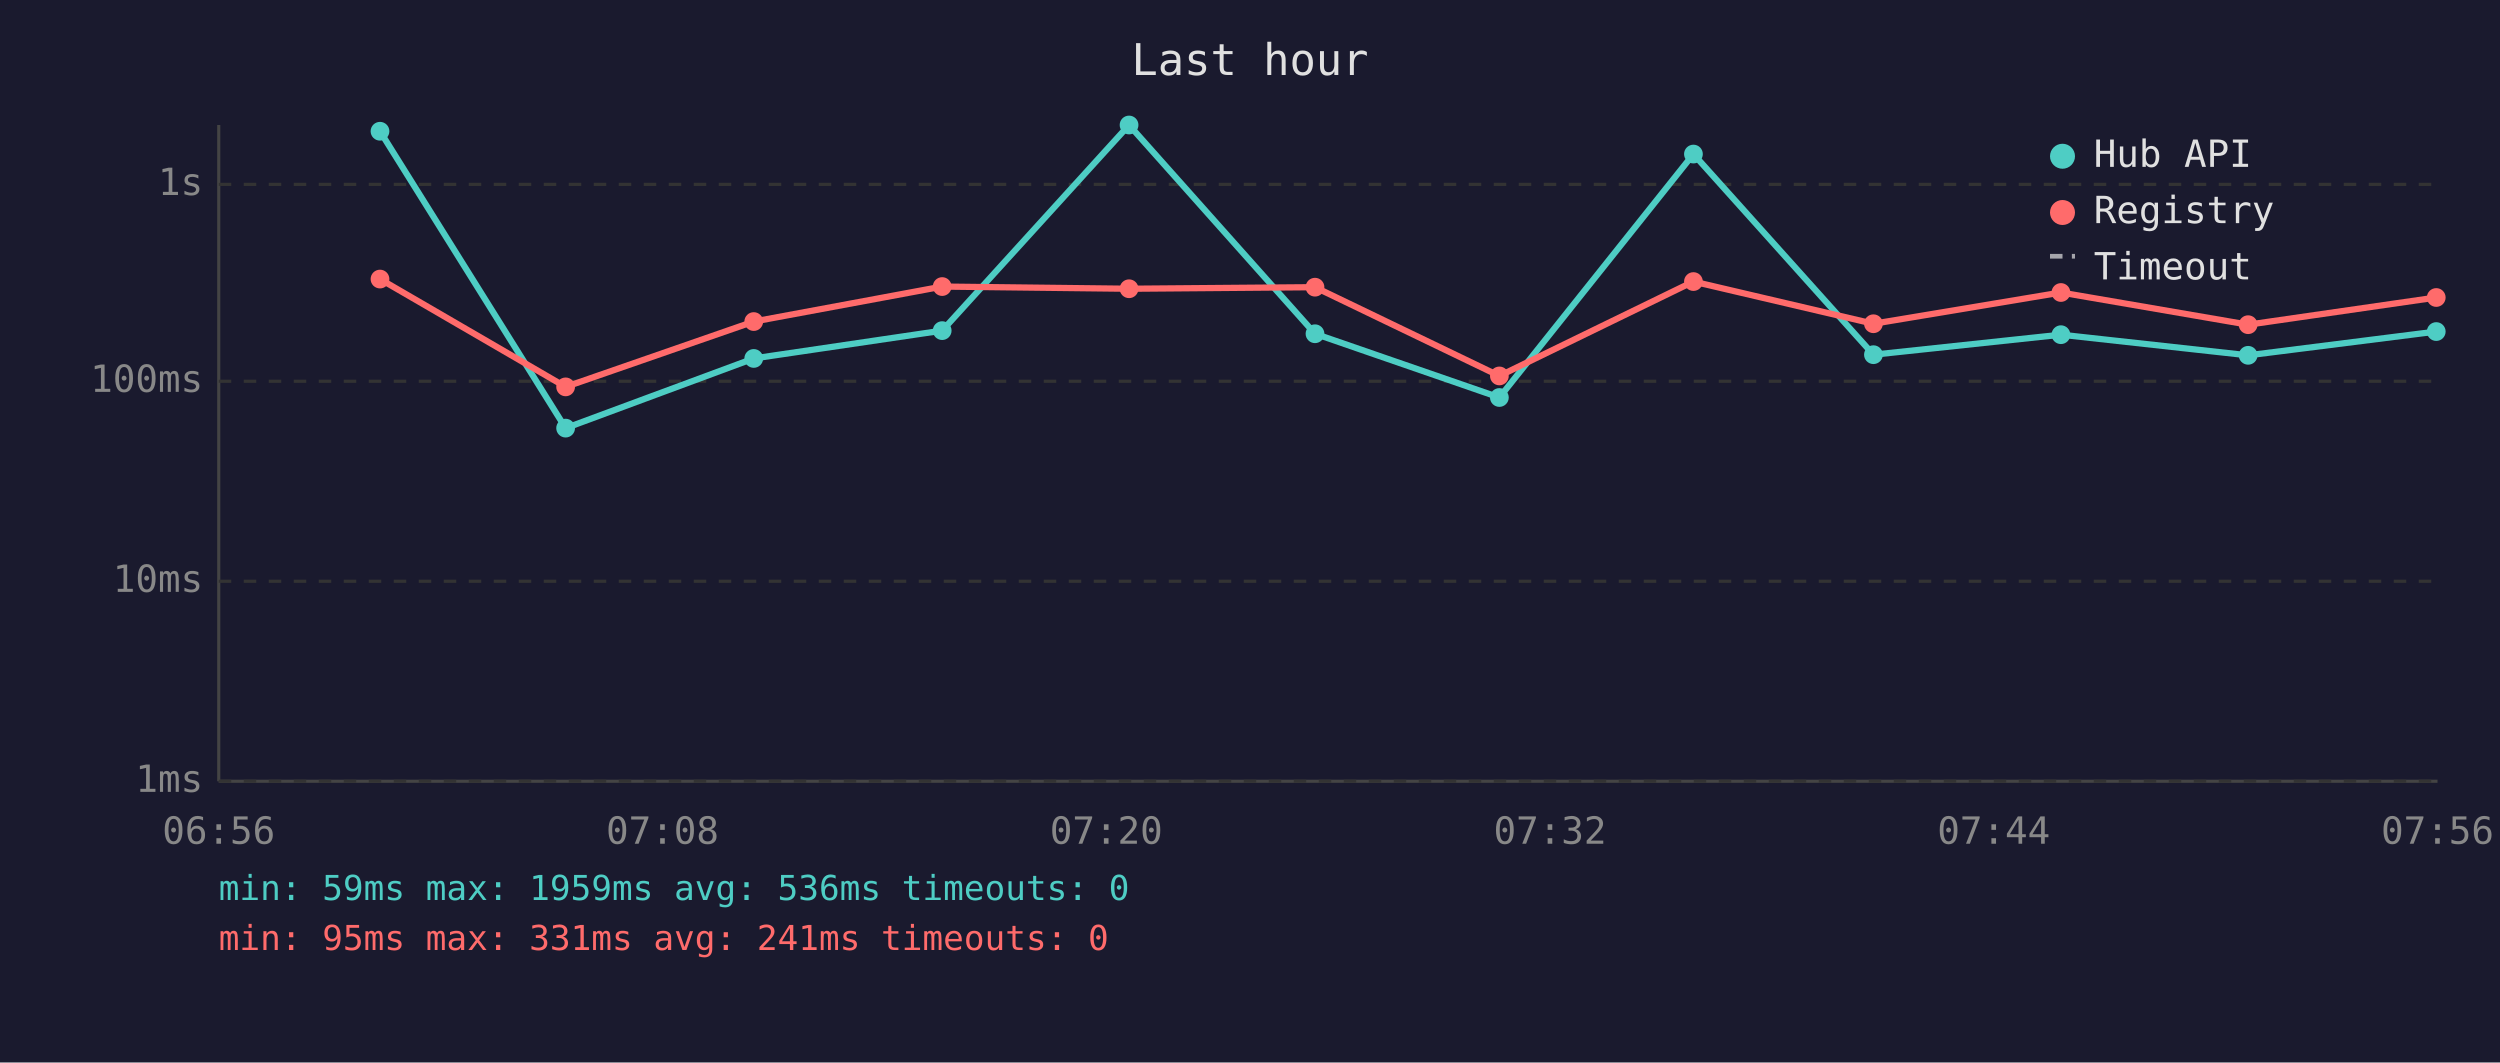
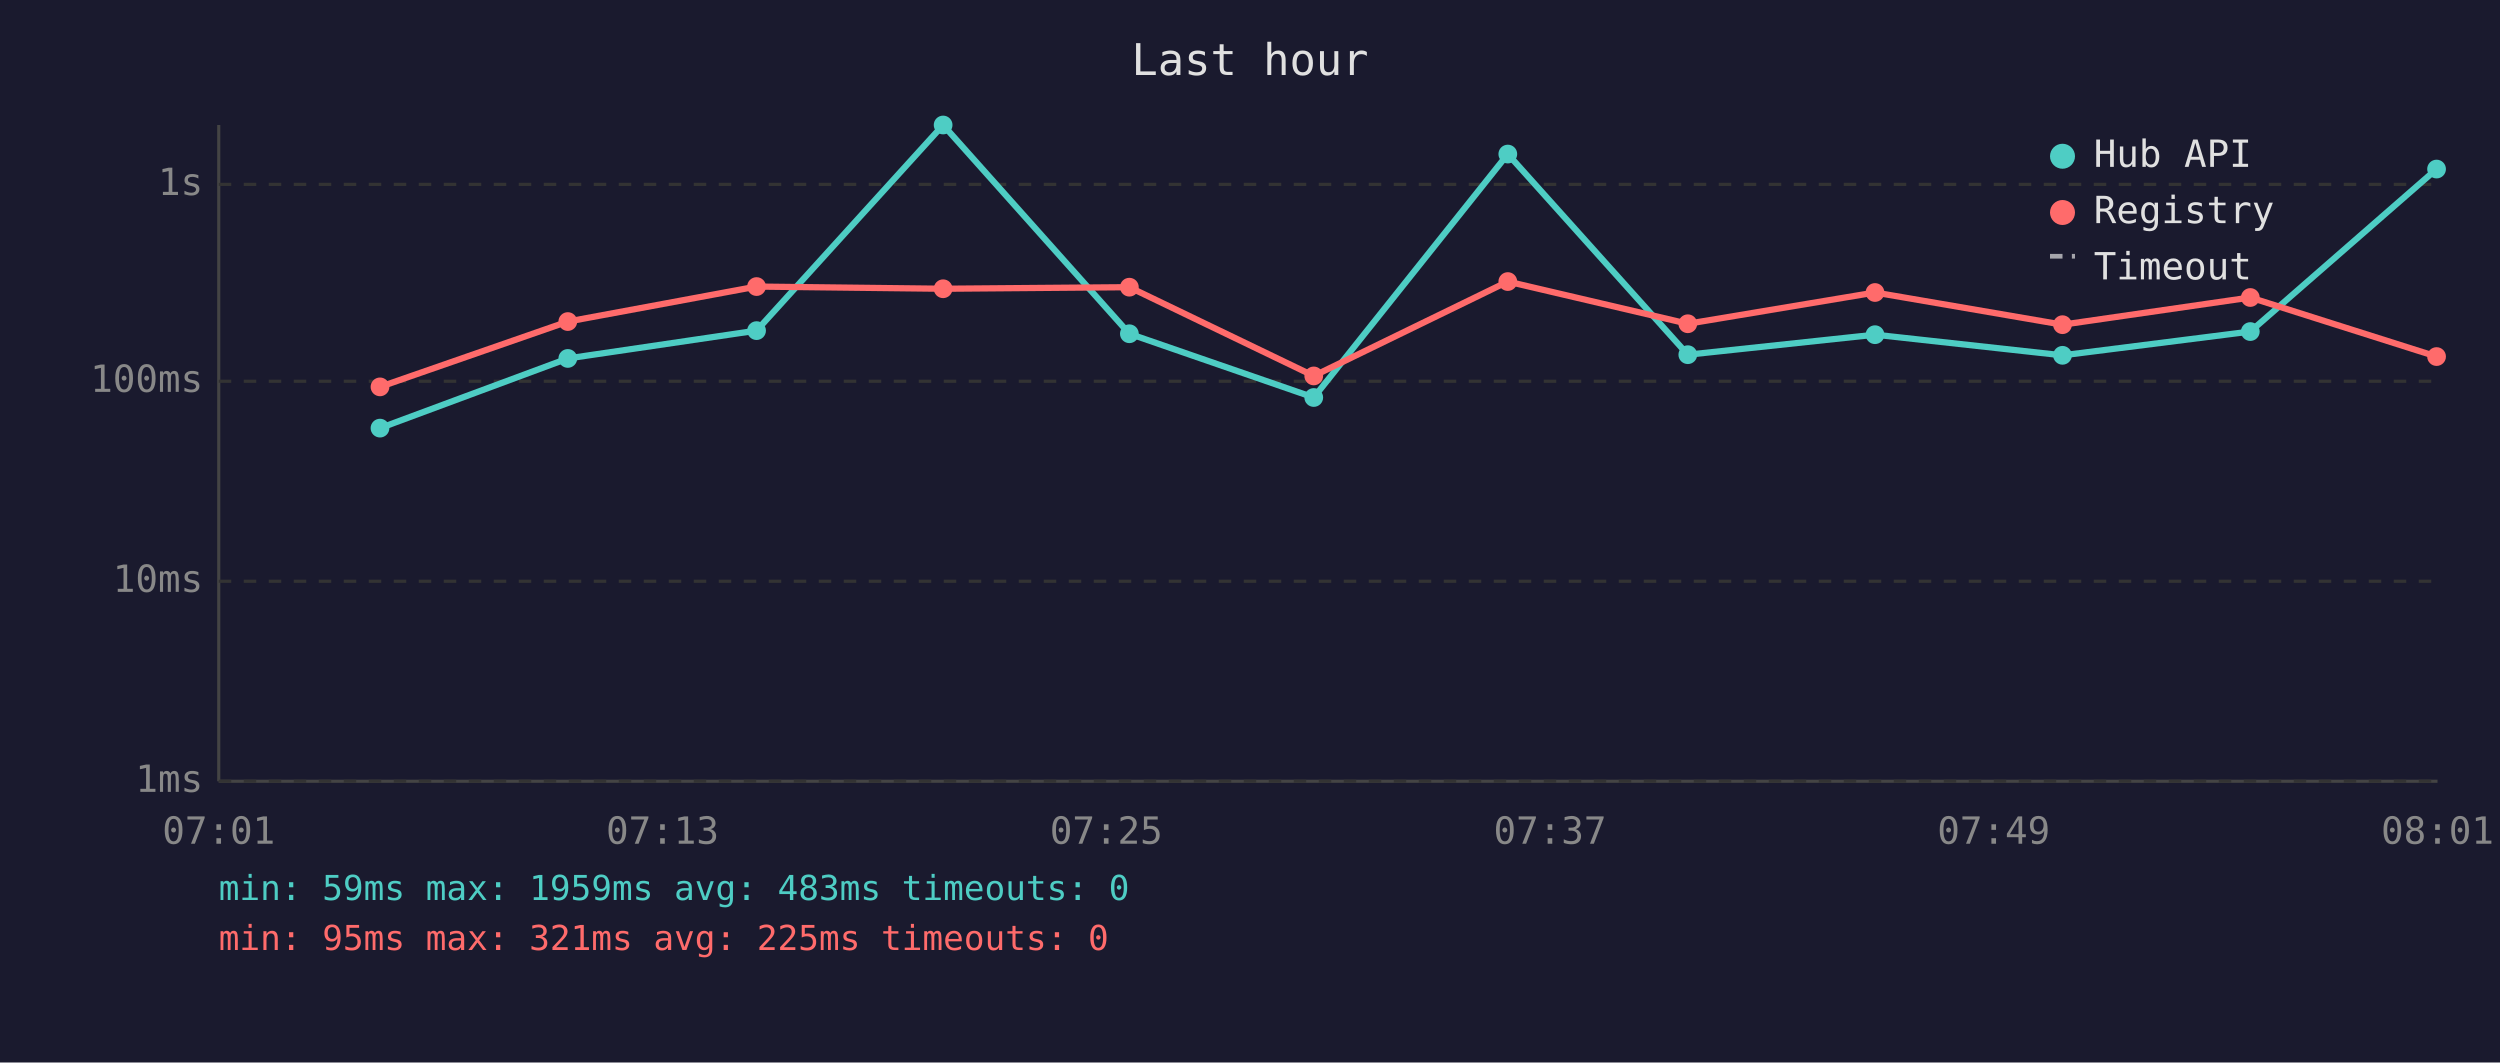
<svg xmlns="http://www.w3.org/2000/svg" viewBox="0 0 800 340" font-family="monospace" font-size="12">
  <rect width="800" height="340" fill="#1a1a2e" />
  <text x="400" y="24" fill="#e0e0e0" font-size="14" text-anchor="middle">Last hour</text>
  <line x1="70" y1="40" x2="70" y2="250" stroke="#444" stroke-width="1" />
  <line x1="70" y1="250" x2="780" y2="250" stroke="#444" stroke-width="1" />
  <line x1="70" y1="250" x2="780" y2="250" stroke="#333" stroke-width="1" stroke-dasharray="4" />
  <text x="65" y="250" fill="#888" text-anchor="end" dominant-baseline="middle">1ms</text>
  <line x1="70" y1="186" x2="780" y2="186" stroke="#333" stroke-width="1" stroke-dasharray="4" />
  <text x="65" y="186" fill="#888" text-anchor="end" dominant-baseline="middle">10ms</text>
  <line x1="70" y1="122" x2="780" y2="122" stroke="#333" stroke-width="1" stroke-dasharray="4" />
  <text x="65" y="122" fill="#888" text-anchor="end" dominant-baseline="middle">100ms</text>
  <line x1="70" y1="59" x2="780" y2="59" stroke="#333" stroke-width="1" stroke-dasharray="4" />
  <text x="65" y="59" fill="#888" text-anchor="end" dominant-baseline="middle">1s</text>
-   <text x="70" y="270" fill="#888" text-anchor="middle">06:56</text>
-   <text x="212" y="270" fill="#888" text-anchor="middle">07:08</text>
-   <text x="354" y="270" fill="#888" text-anchor="middle">07:20</text>
-   <text x="496" y="270" fill="#888" text-anchor="middle">07:32</text>
-   <text x="638" y="270" fill="#888" text-anchor="middle">07:44</text>
-   <text x="780" y="270" fill="#888" text-anchor="middle">07:56</text>
-   <polyline points="121.6,42.0 181.0,137.0 241.2,114.7 301.5,105.8 361.3,40.0 420.8,106.8 479.8,127.2 541.9,49.3 599.5,113.5 659.5,107.1 719.4,113.7 779.6,106.1" fill="none" stroke="#4ecdc4" stroke-width="2" opacity="1" />
-   <circle cx="121.6" cy="42.0" r="3" fill="#4ecdc4" />
-   <circle cx="181.0" cy="137.0" r="3" fill="#4ecdc4" />
-   <circle cx="241.2" cy="114.7" r="3" fill="#4ecdc4" />
-   <circle cx="301.5" cy="105.8" r="3" fill="#4ecdc4" />
-   <circle cx="361.3" cy="40.0" r="3" fill="#4ecdc4" />
-   <circle cx="420.8" cy="106.8" r="3" fill="#4ecdc4" />
-   <circle cx="479.8" cy="127.2" r="3" fill="#4ecdc4" />
-   <circle cx="541.9" cy="49.3" r="3" fill="#4ecdc4" />
-   <circle cx="599.5" cy="113.5" r="3" fill="#4ecdc4" />
-   <circle cx="659.5" cy="107.1" r="3" fill="#4ecdc4" />
-   <circle cx="719.4" cy="113.7" r="3" fill="#4ecdc4" />
-   <circle cx="779.6" cy="106.1" r="3" fill="#4ecdc4" />
-   <polyline points="121.6,89.3 181.0,123.8 241.2,102.9 301.5,91.7 361.3,92.4 420.8,91.9 479.8,120.3 541.9,90.1 599.5,103.6 659.5,93.6 719.4,103.9 779.6,95.2" fill="none" stroke="#ff6b6b" stroke-width="2" opacity="1" />
-   <circle cx="121.6" cy="89.3" r="3" fill="#ff6b6b" />
-   <circle cx="181.0" cy="123.8" r="3" fill="#ff6b6b" />
-   <circle cx="241.2" cy="102.9" r="3" fill="#ff6b6b" />
-   <circle cx="301.5" cy="91.7" r="3" fill="#ff6b6b" />
-   <circle cx="361.3" cy="92.4" r="3" fill="#ff6b6b" />
-   <circle cx="420.8" cy="91.9" r="3" fill="#ff6b6b" />
-   <circle cx="479.8" cy="120.3" r="3" fill="#ff6b6b" />
-   <circle cx="541.9" cy="90.1" r="3" fill="#ff6b6b" />
-   <circle cx="599.5" cy="103.6" r="3" fill="#ff6b6b" />
-   <circle cx="659.5" cy="93.6" r="3" fill="#ff6b6b" />
-   <circle cx="719.4" cy="103.9" r="3" fill="#ff6b6b" />
-   <circle cx="779.6" cy="95.2" r="3" fill="#ff6b6b" />
+   <text x="70" y="270" fill="#888" text-anchor="middle">07:01</text>
+   <text x="212" y="270" fill="#888" text-anchor="middle">07:13</text>
+   <text x="354" y="270" fill="#888" text-anchor="middle">07:25</text>
+   <text x="496" y="270" fill="#888" text-anchor="middle">07:37</text>
+   <text x="638" y="270" fill="#888" text-anchor="middle">07:49</text>
+   <text x="780" y="270" fill="#888" text-anchor="middle">08:01</text>
+   <polyline points="121.6,137.0 181.7,114.7 242.1,105.8 301.8,40.0 361.4,106.8 420.4,127.2 482.5,49.3 540.1,113.5 600.0,107.1 660.0,113.7 720.1,106.1 779.7,54.1" fill="none" stroke="#4ecdc4" stroke-width="2" opacity="1" />
+   <circle cx="121.6" cy="137.0" r="3" fill="#4ecdc4" />
+   <circle cx="181.7" cy="114.7" r="3" fill="#4ecdc4" />
+   <circle cx="242.1" cy="105.8" r="3" fill="#4ecdc4" />
+   <circle cx="301.8" cy="40.0" r="3" fill="#4ecdc4" />
+   <circle cx="361.4" cy="106.8" r="3" fill="#4ecdc4" />
+   <circle cx="420.4" cy="127.2" r="3" fill="#4ecdc4" />
+   <circle cx="482.5" cy="49.3" r="3" fill="#4ecdc4" />
+   <circle cx="540.1" cy="113.5" r="3" fill="#4ecdc4" />
+   <circle cx="600.0" cy="107.1" r="3" fill="#4ecdc4" />
+   <circle cx="660.0" cy="113.7" r="3" fill="#4ecdc4" />
+   <circle cx="720.1" cy="106.1" r="3" fill="#4ecdc4" />
+   <circle cx="779.7" cy="54.1" r="3" fill="#4ecdc4" />
+   <polyline points="121.6,123.8 181.7,102.9 242.1,91.7 301.8,92.4 361.4,91.9 420.4,120.3 482.5,90.1 540.1,103.6 600.0,93.6 660.0,103.9 720.1,95.2 779.7,114.1" fill="none" stroke="#ff6b6b" stroke-width="2" opacity="1" />
+   <circle cx="121.6" cy="123.8" r="3" fill="#ff6b6b" />
+   <circle cx="181.7" cy="102.9" r="3" fill="#ff6b6b" />
+   <circle cx="242.1" cy="91.7" r="3" fill="#ff6b6b" />
+   <circle cx="301.8" cy="92.4" r="3" fill="#ff6b6b" />
+   <circle cx="361.4" cy="91.9" r="3" fill="#ff6b6b" />
+   <circle cx="420.4" cy="120.3" r="3" fill="#ff6b6b" />
+   <circle cx="482.5" cy="90.1" r="3" fill="#ff6b6b" />
+   <circle cx="540.1" cy="103.6" r="3" fill="#ff6b6b" />
+   <circle cx="600.0" cy="93.6" r="3" fill="#ff6b6b" />
+   <circle cx="660.0" cy="103.9" r="3" fill="#ff6b6b" />
+   <circle cx="720.1" cy="95.2" r="3" fill="#ff6b6b" />
+   <circle cx="779.7" cy="114.1" r="3" fill="#ff6b6b" />
  <circle cx="660" cy="50" r="4" fill="#4ecdc4" />
  <text x="670" y="50" fill="#e0e0e0" dominant-baseline="middle">Hub API</text>
  <circle cx="660" cy="68" r="4" fill="#ff6b6b" />
  <text x="670" y="68" fill="#e0e0e0" dominant-baseline="middle">Registry</text>
  <line x1="656" y1="82" x2="664" y2="82" stroke="#e0e0e0" stroke-width="1.5" stroke-dasharray="4,3" opacity="0.7" />
  <text x="670" y="86" fill="#e0e0e0" dominant-baseline="middle">Timeout</text>
-   <text x="70" y="288" fill="#4ecdc4" font-size="11">min: 59ms  max: 1959ms  avg: 536ms  timeouts: 0</text>
-   <text x="70" y="304" fill="#ff6b6b" font-size="11">min: 95ms  max: 331ms  avg: 241ms  timeouts: 0</text>
+   <text x="70" y="288" fill="#4ecdc4" font-size="11">min: 59ms  max: 1959ms  avg: 483ms  timeouts: 0</text>
+   <text x="70" y="304" fill="#ff6b6b" font-size="11">min: 95ms  max: 321ms  avg: 225ms  timeouts: 0</text>
</svg>
